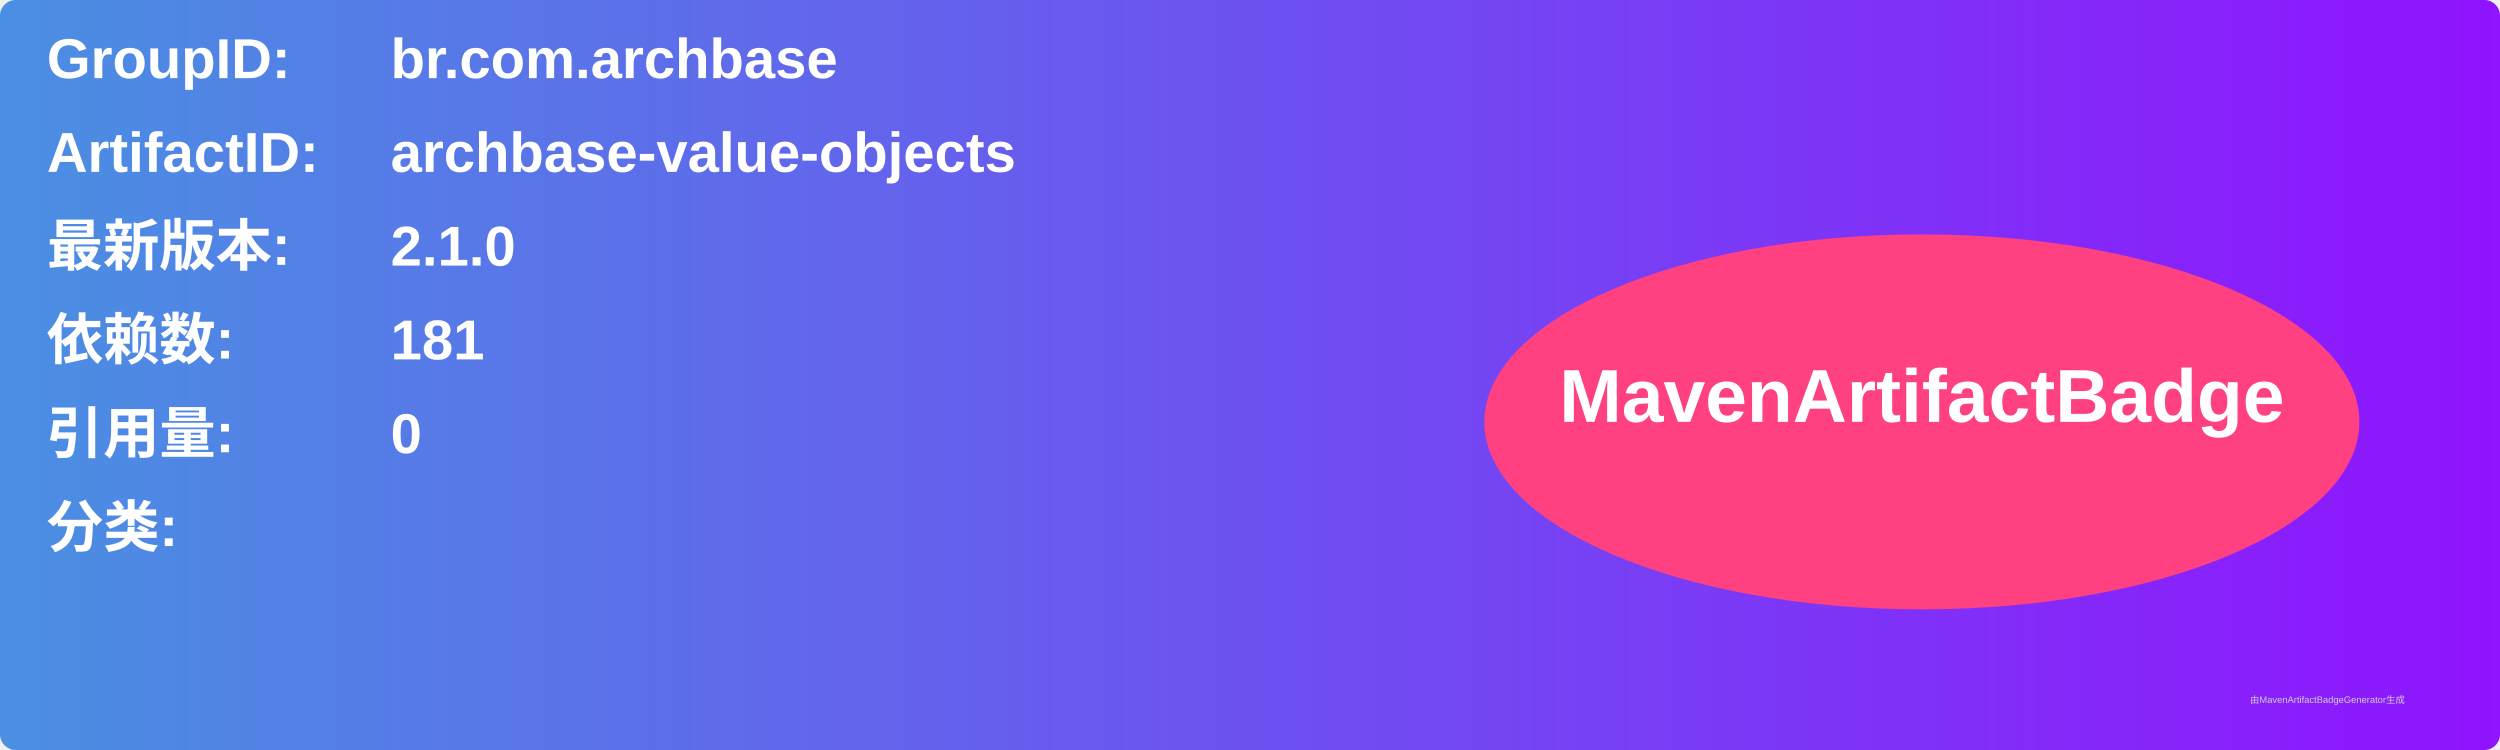
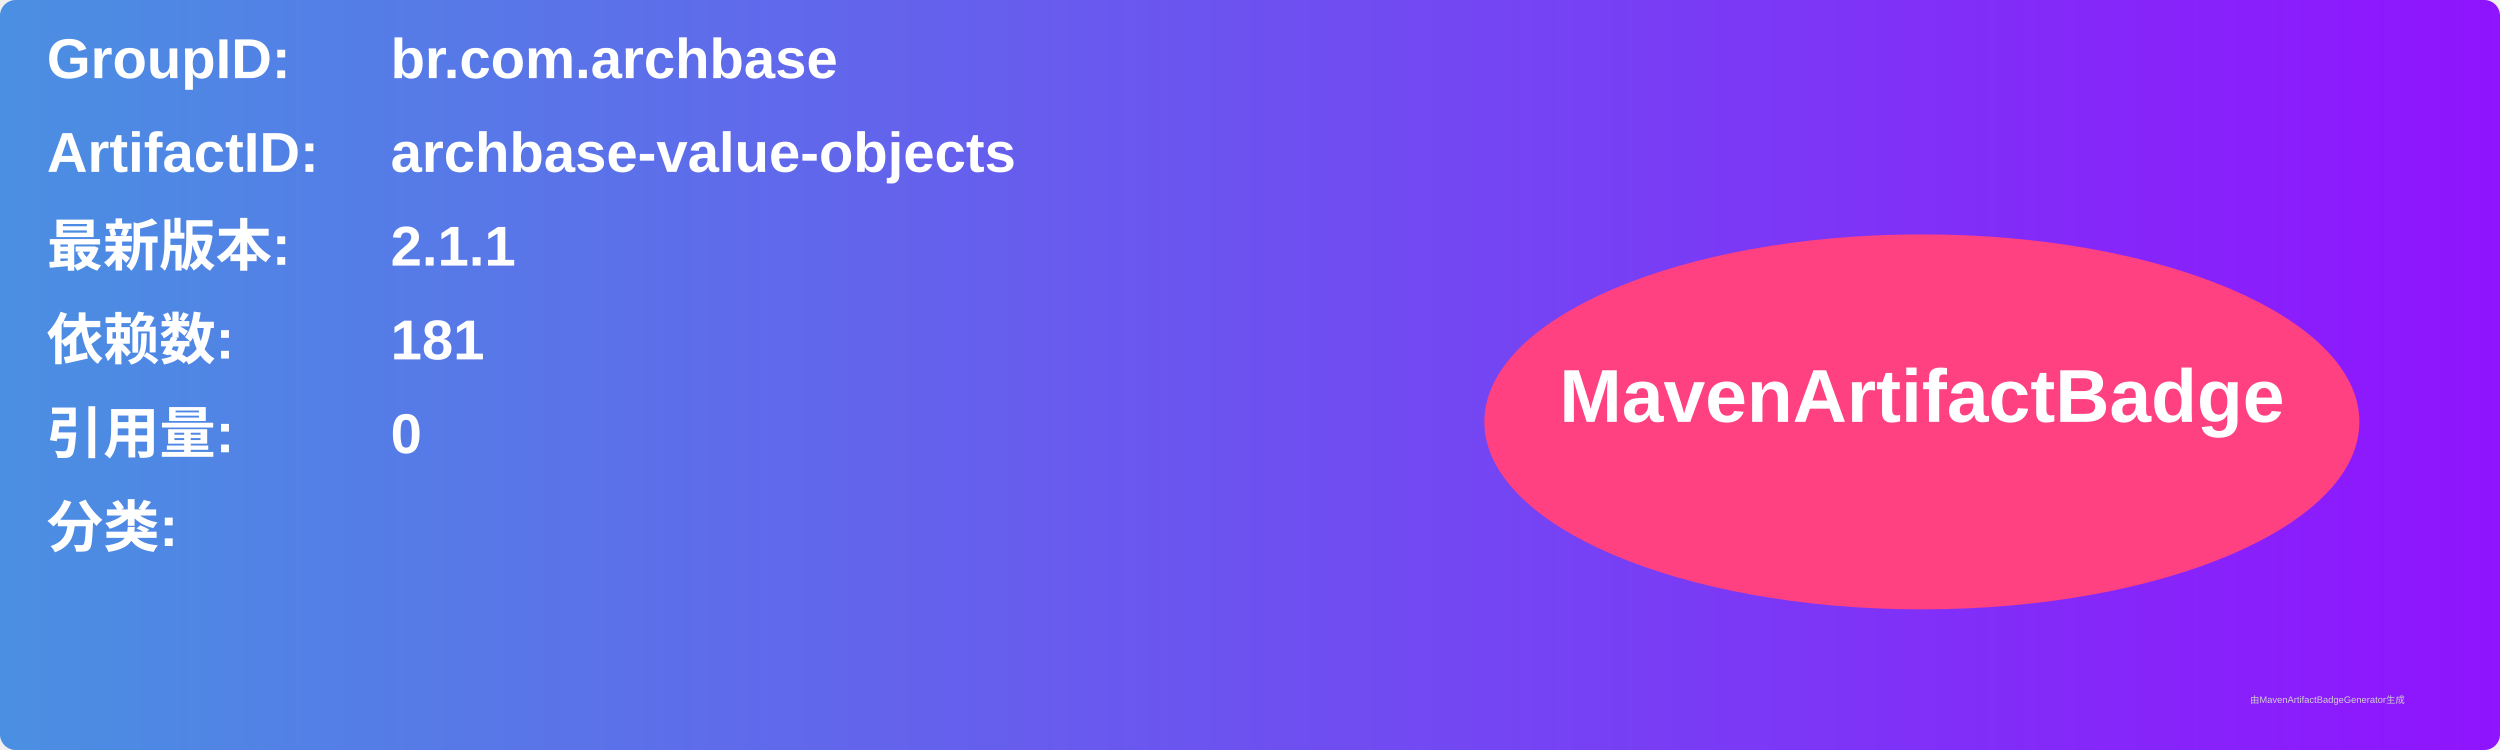
<svg xmlns="http://www.w3.org/2000/svg" width="800" height="240" viewBox="0 0 800 240">
  <linearGradient id="grad" x1="0%" y1="0%" x2="100%" y2="0%">
    <stop offset="0%" stop-color="#4a90e2" />
    <stop offset="100%" stop-color="#9013fe" />
  </linearGradient>
  <rect width="100%" height="100%" rx="5" ry="5" fill="url(#grad)" />
  <g transform="translate(15, 15)">
    <text x="0" y="10" font-family="Arial" font-size="18" fill="white" font-weight="bold" width="260">GroupID:</text>
    <text x="110" y="10" font-family="Arial" font-size="18" fill="white" font-weight="bold" width="460">br.com.archbase</text>
    <text x="0" y="40" font-family="Arial" font-size="18" fill="white" font-weight="bold" width="260">ArtifactID:</text>
    <text x="110" y="40" font-family="Arial" font-size="18" fill="white" font-weight="bold" width="460">archbase-value-objects</text>
    <text x="0" y="70" font-family="Arial" font-size="18" fill="white" font-weight="bold">最新版本:</text>
    <text x="110" y="70" font-family="Arial" font-size="18" fill="white" font-weight="bold">
-       <tspan font-weight="bold">2.1.0</tspan>
+       <tspan font-weight="bold">2.1.1</tspan>
    </text>
    <text x="0" y="100" font-family="Arial" font-size="18" fill="white" font-weight="bold">依赖数: </text>
    <text x="110" y="100" font-family="Arial" font-size="18" fill="white">
      <tspan font-weight="bold">181</tspan>
    </text>
    <text x="0" y="130" font-family="Arial" font-size="18" fill="white" font-weight="bold">引用量: </text>
    <text x="110" y="130" font-family="Arial" font-size="18" fill="white">
      <tspan font-weight="bold">0</tspan>
    </text>
    <text x="0" y="160" font-family="Arial" font-size="18" fill="white" font-weight="bold">分类:</text>
    <text x="10" y="190" font-family="Arial" font-size="10" fill="white">
      <tspan font-weight="bold" />
    </text>
    <ellipse cx="600" cy="120" rx="140" ry="60" fill="#ff4081" />
    <text x="600" y="120" text-anchor="middle" font-family="Arial" font-size="24" fill="white" font-weight="bold">MavenArtifactBadge</text>
  </g>
  <text x="720" y="225" font-family="Arial" font-size="3" fill="#d0d0d0">由MavenArtifactBadgeGenerator生成</text>
</svg>
